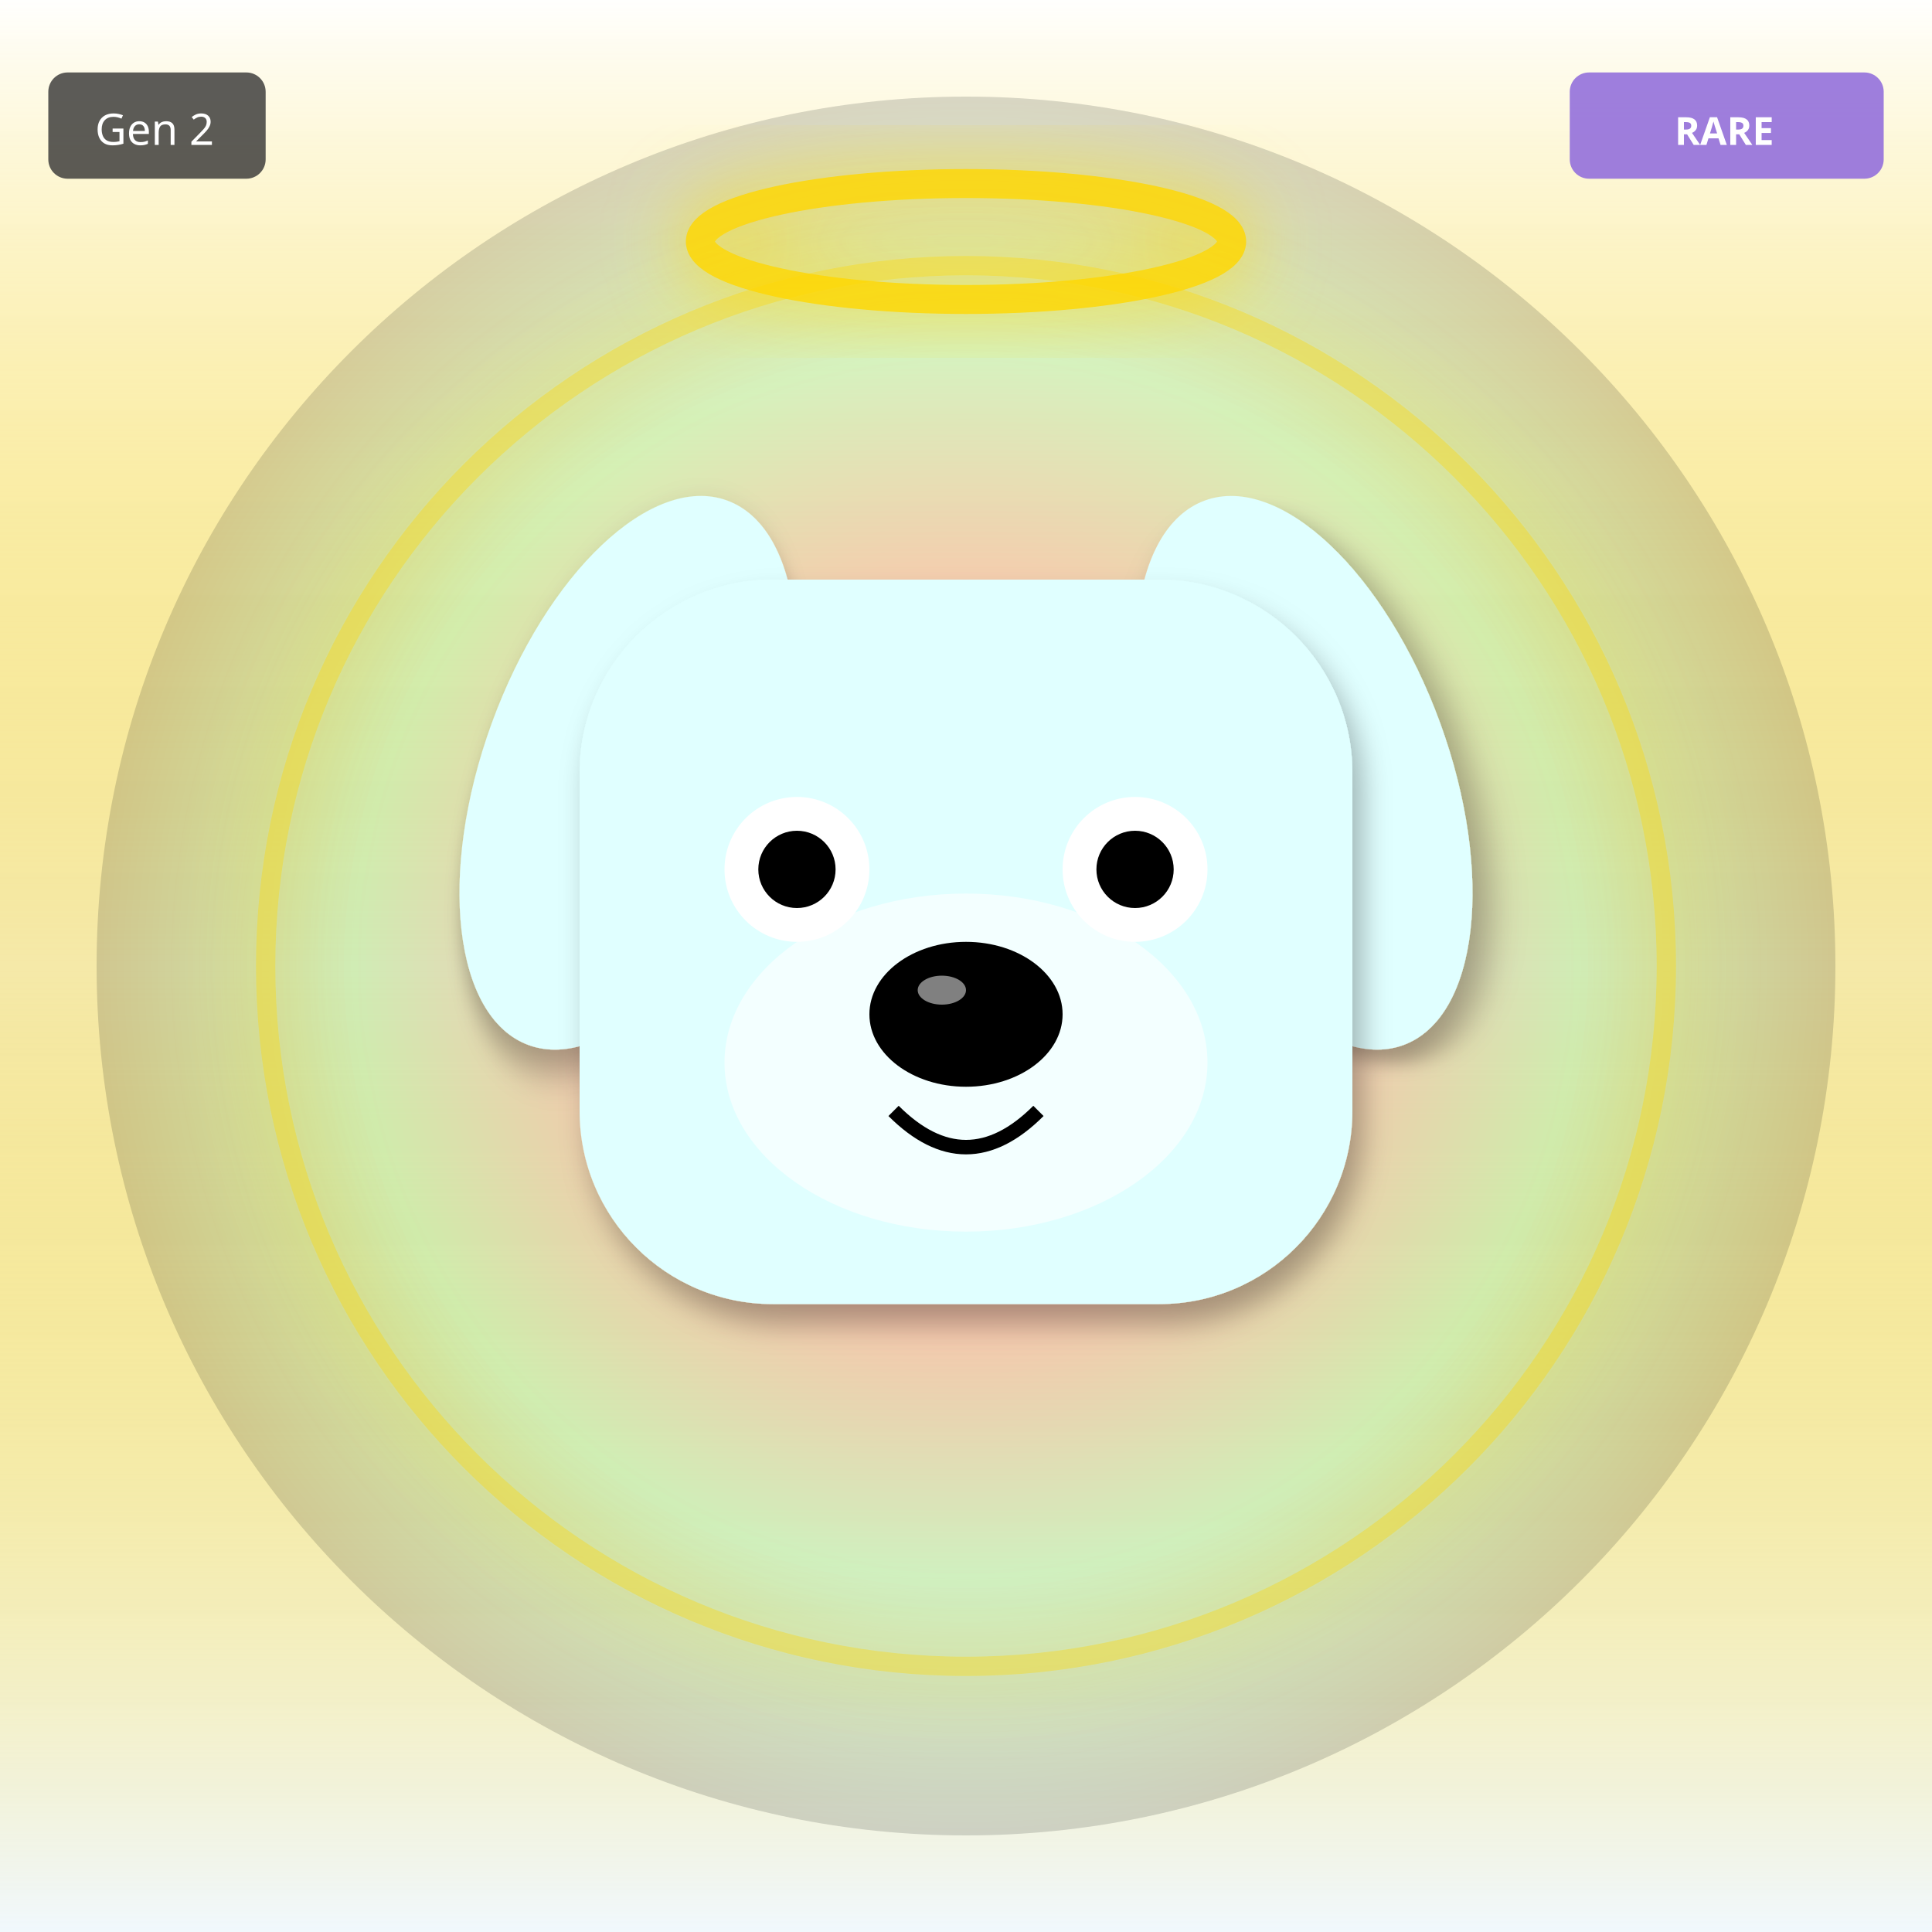
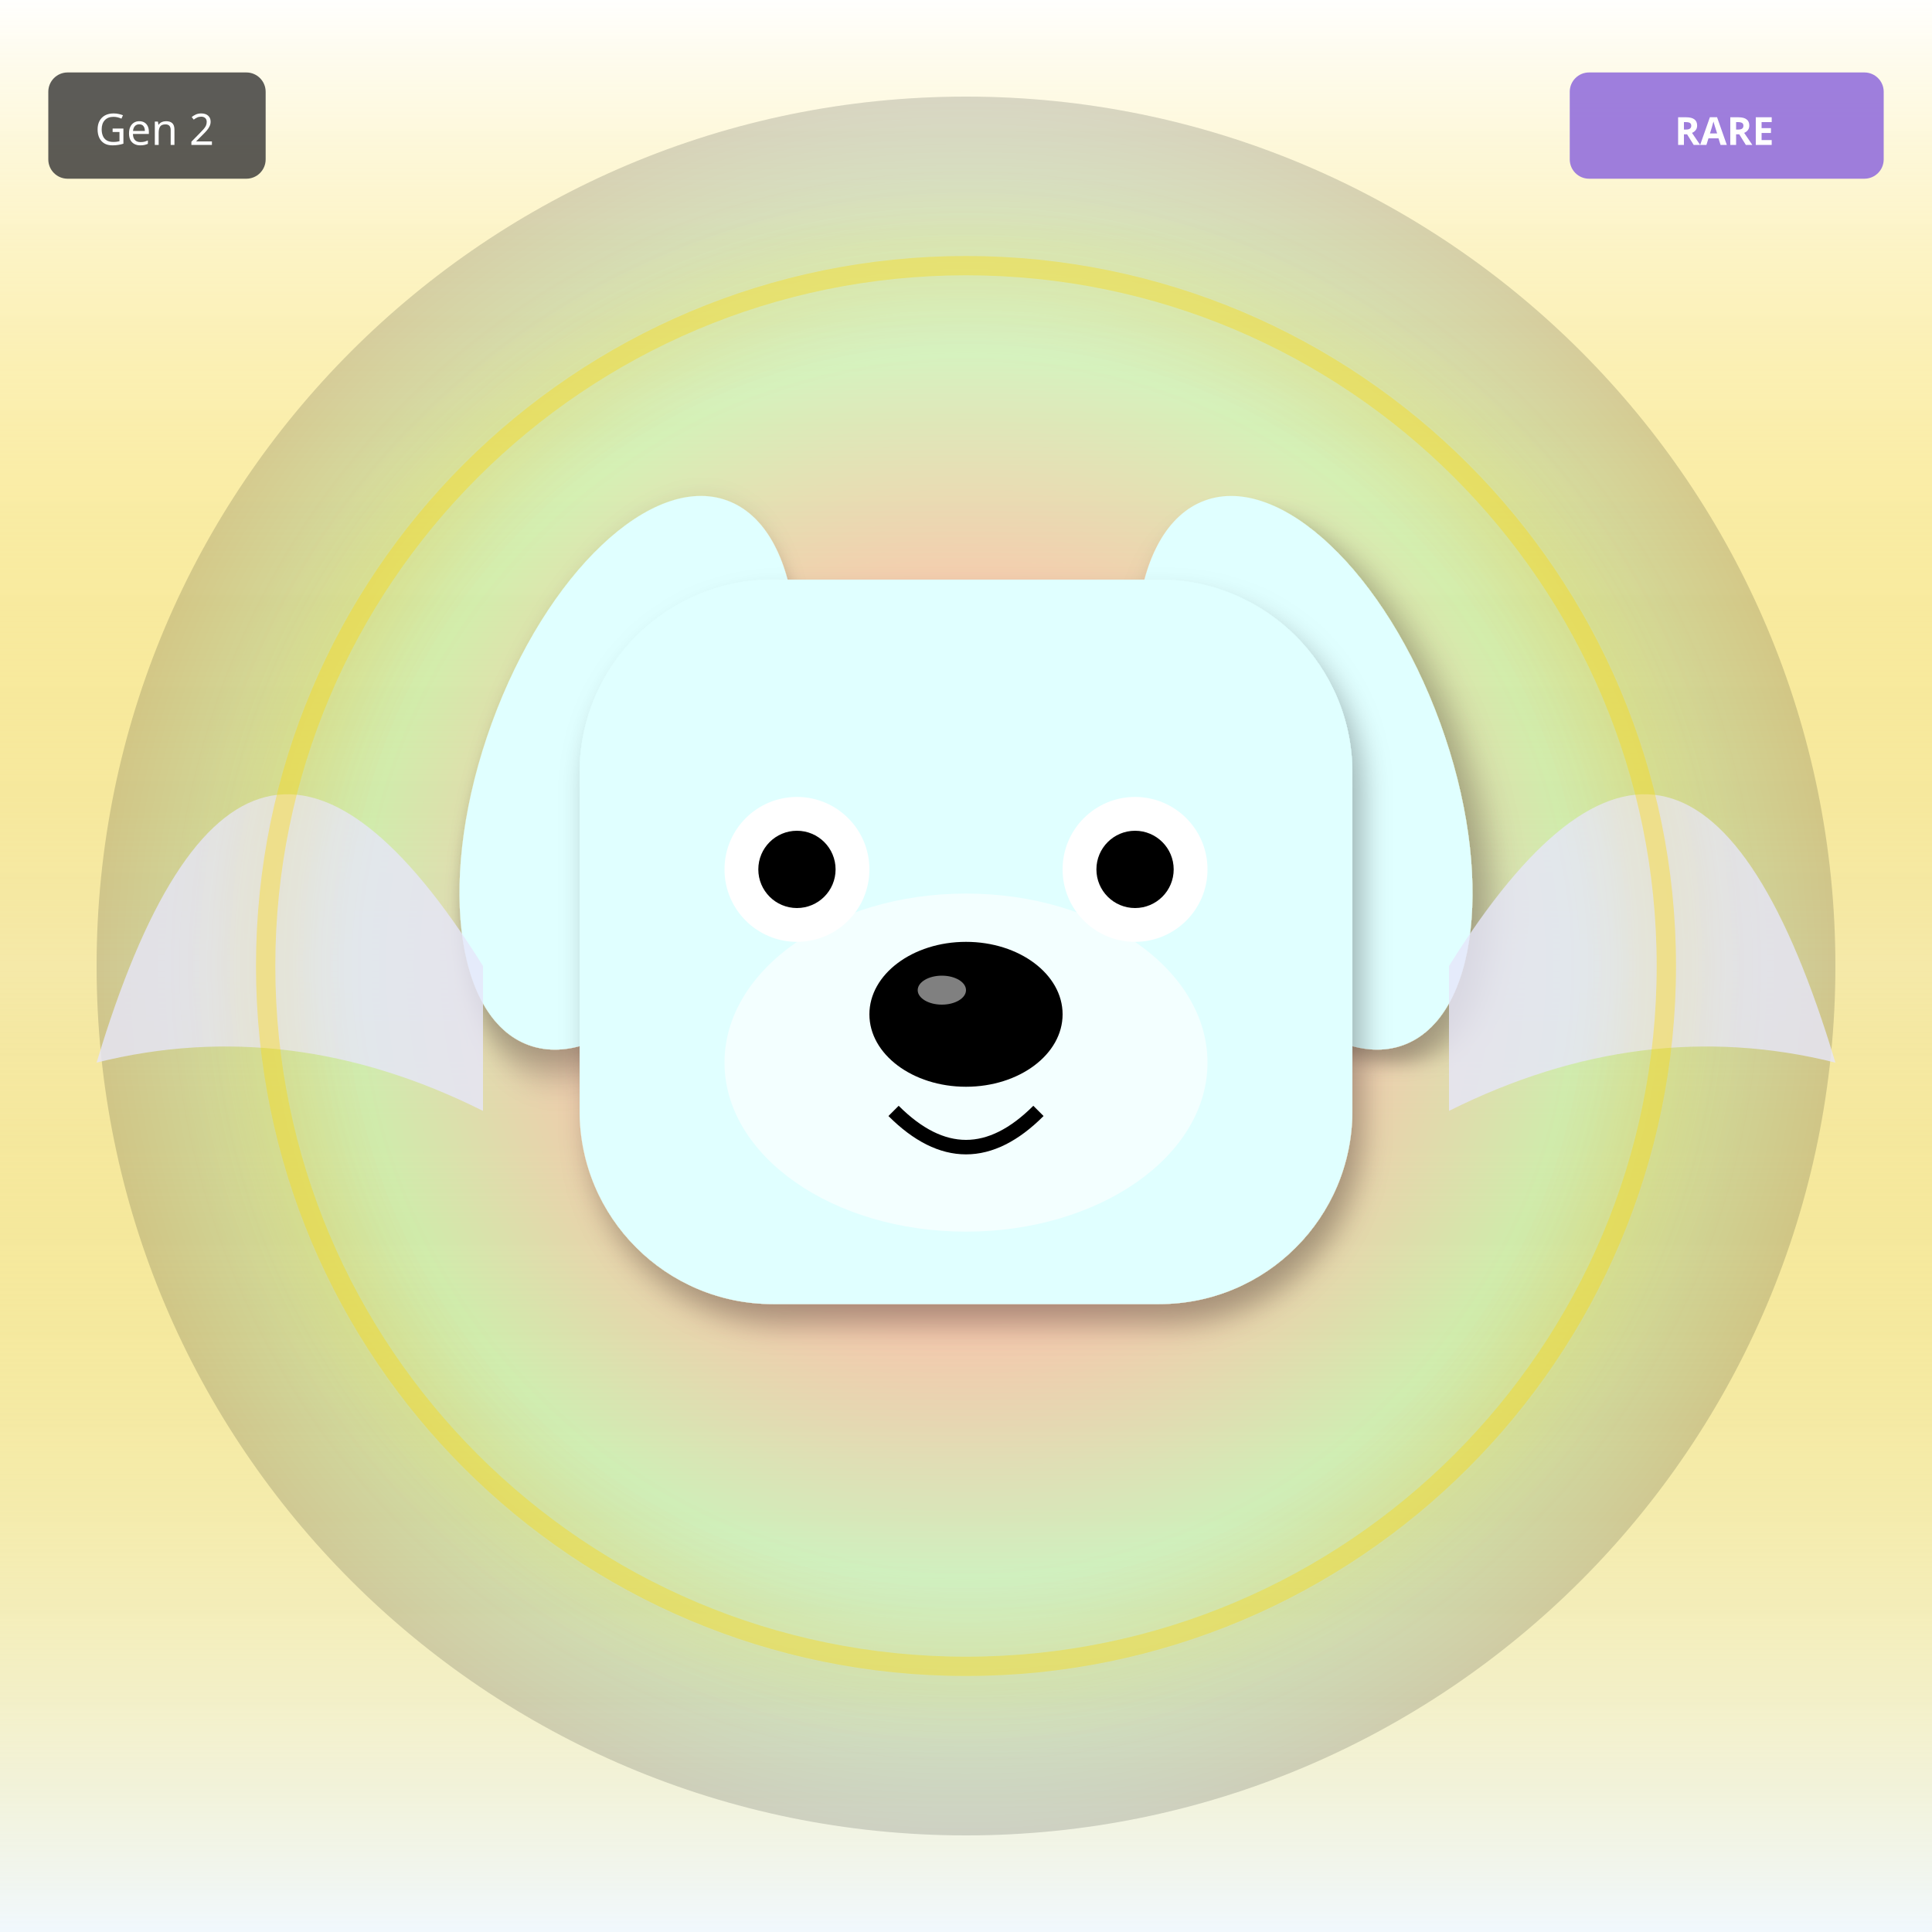
<svg xmlns="http://www.w3.org/2000/svg" width="400" height="400" viewBox="0 0 400 400">
  <defs>
    <filter id="shadow" x="-20%" y="-20%" width="140%" height="140%">
      <feDropShadow dx="2" dy="4" stdDeviation="3" flood-opacity="0.3" />
    </filter>
    <filter id="glow" x="-50%" y="-50%" width="200%" height="200%">
      <feGaussianBlur stdDeviation="8" result="blur" />
      <feMerge>
        <feMergeNode in="blur" />
        <feMergeNode in="SourceGraphic" />
      </feMerge>
    </filter>
    <linearGradient id="rainbow-body" x1="0%" y1="0%" x2="100%" y2="100%">
      <stop offset="0%" stop-color="#FF6B6B" />
      <stop offset="25%" stop-color="#FFE66D" />
      <stop offset="50%" stop-color="#4ECDC4" />
      <stop offset="75%" stop-color="#45B7D1" />
      <stop offset="100%" stop-color="#DDA0DD" />
    </linearGradient>
    <radialGradient id="galaxy-body" cx="30%" cy="30%">
      <stop offset="0%" stop-color="#E6E6FA" />
      <stop offset="50%" stop-color="#9370DB" />
      <stop offset="100%" stop-color="#1A0033" />
    </radialGradient>
    <linearGradient id="holo-body" x1="0%" y1="0%" x2="100%" y2="100%">
      <stop offset="0%" stop-color="#FF00FF" />
      <stop offset="50%" stop-color="#00FFFF" />
      <stop offset="100%" stop-color="#FFFF00" />
    </linearGradient>
    <linearGradient id="sky-gradient" x1="0%" y1="0%" x2="0%" y2="100%">
      <stop offset="0%" stop-color="#87CEEB" />
      <stop offset="100%" stop-color="#E0F4FF" />
    </linearGradient>
    <linearGradient id="grass-gradient" x1="0%" y1="0%" x2="0%" y2="100%">
      <stop offset="0%" stop-color="#90EE90" />
      <stop offset="100%" stop-color="#228B22" />
    </linearGradient>
    <linearGradient id="sunset-gradient" x1="0%" y1="0%" x2="0%" y2="100%">
      <stop offset="0%" stop-color="#FF6B6B" />
      <stop offset="50%" stop-color="#FFE66D" />
      <stop offset="100%" stop-color="#4ECDC4" />
    </linearGradient>
    <linearGradient id="aurora-gradient" x1="0%" y1="0%" x2="100%" y2="100%">
      <stop offset="0%" stop-color="#0D1B2A" />
      <stop offset="30%" stop-color="#00FF7F" />
      <stop offset="70%" stop-color="#FF00FF" />
      <stop offset="100%" stop-color="#0D1B2A" />
    </linearGradient>
    <radialGradient id="multiverse-gradient" cx="50%" cy="50%">
      <stop offset="0%" stop-color="#FFD700" />
      <stop offset="40%" stop-color="#FF00FF" />
      <stop offset="70%" stop-color="#00FFFF" />
      <stop offset="100%" stop-color="#000" />
    </radialGradient>
    <linearGradient id="rift-gradient" x1="0%" y1="0%" x2="100%" y2="100%">
      <stop offset="0%" stop-color="#000" />
      <stop offset="30%" stop-color="#9400D3" />
      <stop offset="50%" stop-color="#00FFFF" />
      <stop offset="70%" stop-color="#9400D3" />
      <stop offset="100%" stop-color="#000" />
    </linearGradient>
    <linearGradient id="heaven-gradient" x1="0%" y1="0%" x2="0%" y2="100%">
      <stop offset="0%" stop-color="#FFF" />
      <stop offset="50%" stop-color="#FFD700" stop-opacity="0.3" />
      <stop offset="100%" stop-color="#F0F8FF" />
    </linearGradient>
    <clipPath id="head-clip">
      <ellipse cx="200" cy="200" rx="110" ry="115" />
    </clipPath>
  </defs>
  <rect width="400" height="400" fill="url(#heaven-gradient)" />
  <circle cx="200" cy="200" r="180" fill="url(#multiverse-gradient)" opacity="0.15" />
  <ellipse cx="130" cy="160" rx="30" ry="60" fill="#E0FFFF" transform="rotate(20 130 160)" filter="url(#shadow)" />
  <ellipse cx="270" cy="160" rx="30" ry="60" fill="#E0FFFF" transform="rotate(-20 270 160)" filter="url(#shadow)" />
  <rect x="120" y="120" width="160" height="150" rx="40" fill="#E0FFFF" filter="url(#shadow)" />
  <ellipse cx="200" cy="220" rx="50" ry="35" fill="#FFFFFF" opacity="0.6" />
  <circle cx="165" cy="180" r="15" fill="#FFF" />
  <circle cx="235" cy="180" r="15" fill="#FFF" />
  <circle cx="165" cy="180" r="8" fill="#000" />
  <circle cx="235" cy="180" r="8" fill="#000" />
  <ellipse cx="200" cy="210" rx="20" ry="15" fill="#000" />
  <ellipse cx="195" cy="205" rx="5" ry="3" fill="#FFF" opacity="0.5" />
  <path d="M185 230 Q200 245 215 230" stroke="#000" stroke-width="3" fill="none" />
-   <ellipse cx="200" cy="50" rx="55" ry="12" fill="none" stroke="#FFD700" stroke-width="6" opacity="0.85" filter="url(#glow)" />
+   <path d="M100 200 Q50 120 20 220 Q60 210 100 230" fill="#E6E6FA" opacity="0.8" />
+   <path d="M300 200 Q350 120 380 220 Q340 210 300 230" fill="#E6E6FA" opacity="0.8" />
  <circle cx="200" cy="200" r="145" fill="none" stroke="#FFD700" stroke-width="4" opacity="0.4" filter="url(#glow)" />
  <g transform="translate(325, 15)">
    <rect width="65" height="22" rx="4" fill="#9370DB" opacity="0.9" />
    <text x="32" y="15" font-size="8" fill="#FFF" text-anchor="middle" font-family="sans-serif" font-weight="bold">RARE</text>
  </g>
  <g transform="translate(10, 15)">
    <rect width="45" height="22" rx="4" fill="#333" opacity="0.8" />
    <text x="22" y="15" font-size="9" fill="#FFF" text-anchor="middle" font-family="sans-serif">Gen 2</text>
  </g>
</svg>
